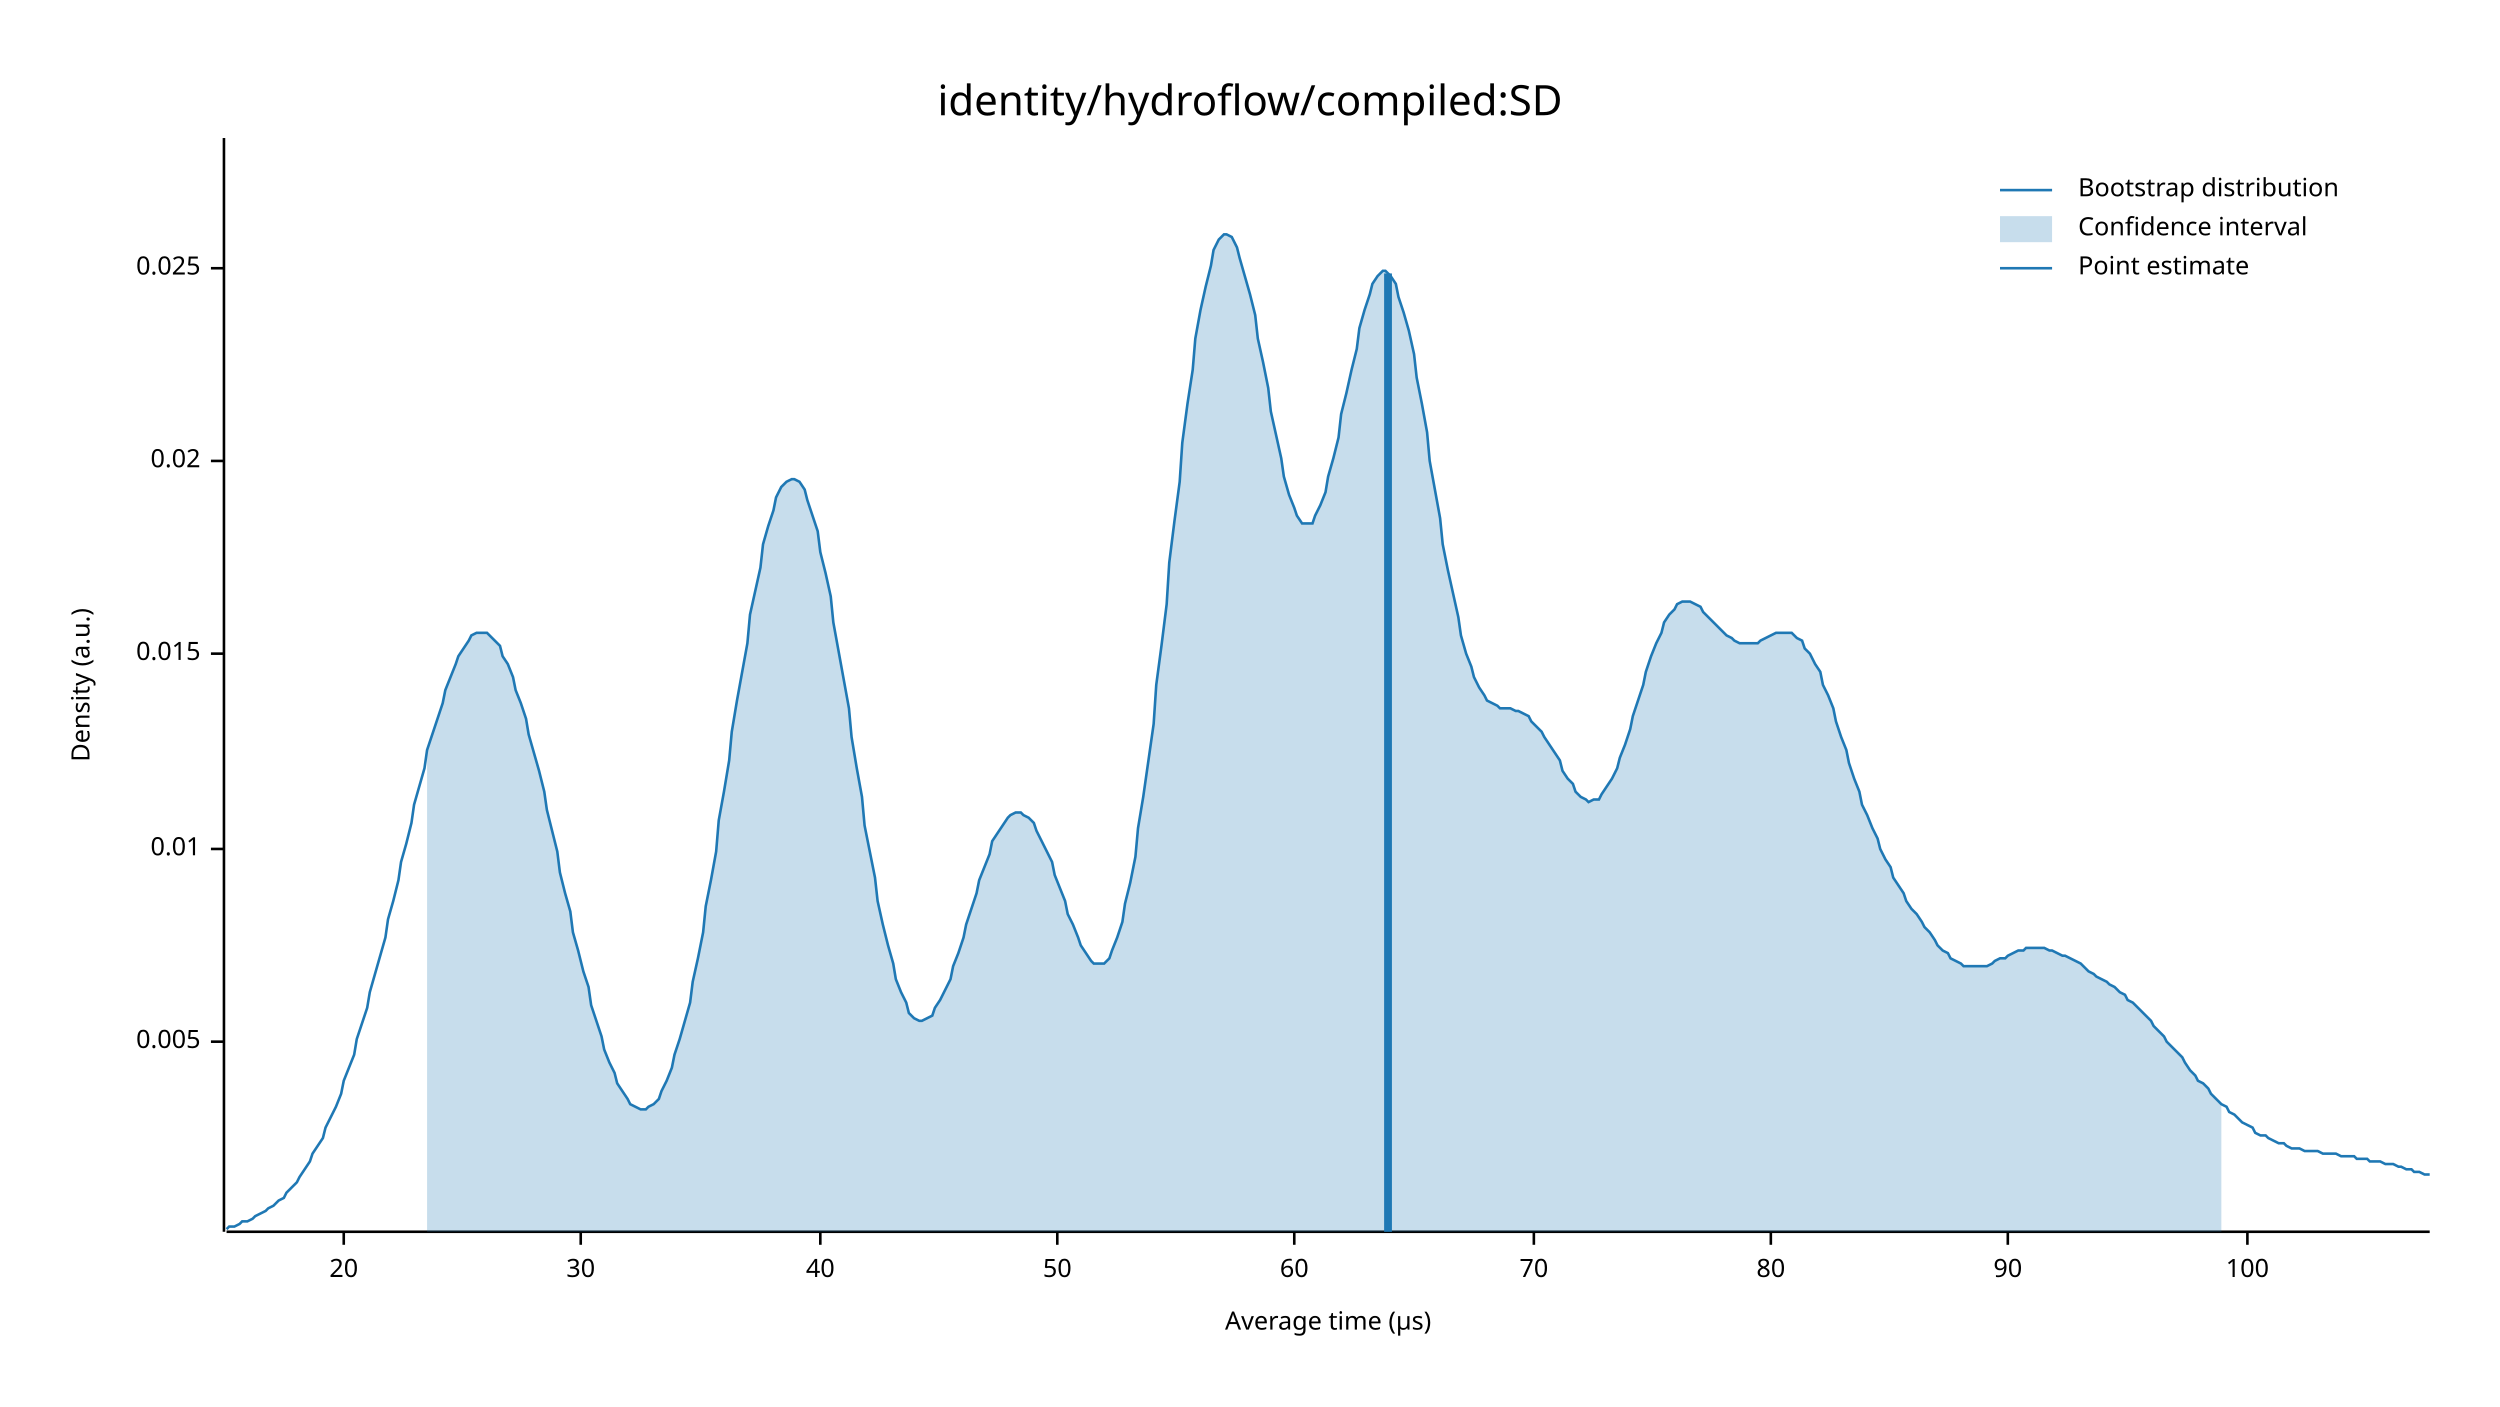
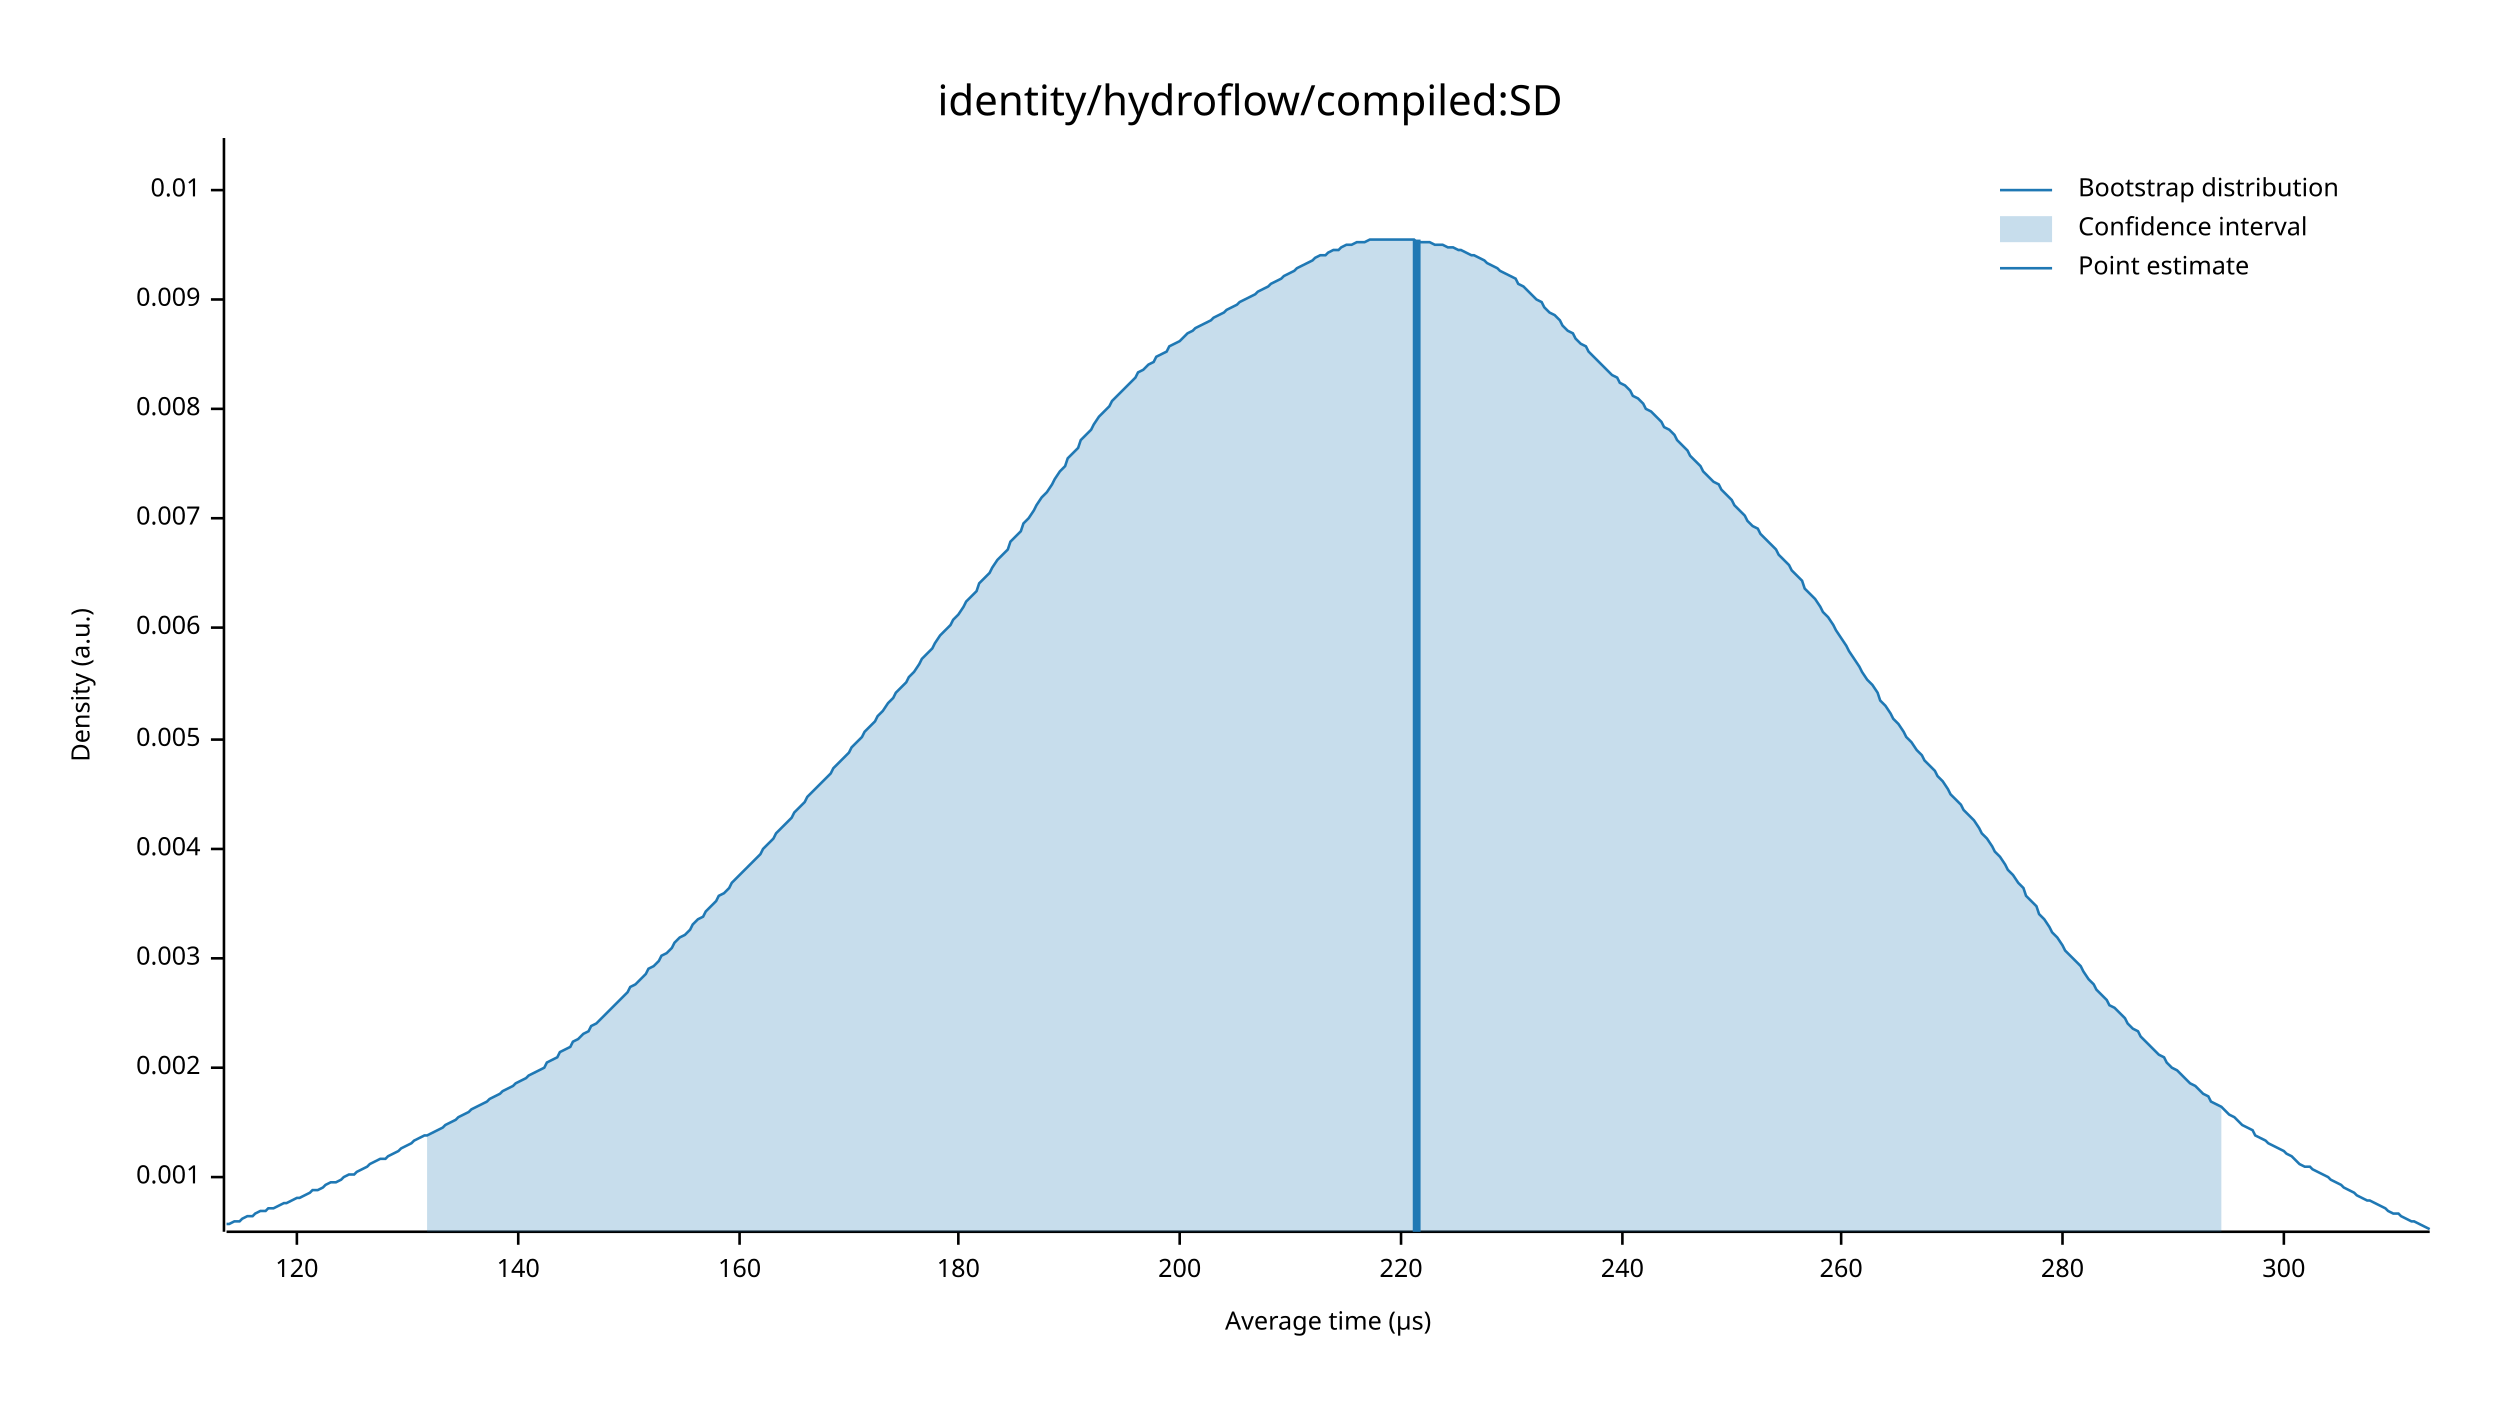
<svg xmlns="http://www.w3.org/2000/svg" width="960" height="540" viewBox="0 0 960 540">
  <text x="480" y="32" dy="0.76em" text-anchor="middle" font-family="sans-serif" font-size="16.129" opacity="1" fill="#000000">
identity/hydroflow/compiled:SD
</text>
  <text x="27" y="263" dy="0.76em" text-anchor="middle" font-family="sans-serif" font-size="9.677" opacity="1" fill="#000000" transform="rotate(270, 27, 263)">
Density (a.u.)
</text>
  <text x="510" y="513" dy="-0.5ex" text-anchor="middle" font-family="sans-serif" font-size="9.677" opacity="1" fill="#000000">
Average time (µs)
</text>
  <polyline fill="none" opacity="1" stroke="#000000" stroke-width="1" points="86,53 86,473 " />
-   <text x="77" y="400" dy="0.5ex" text-anchor="end" font-family="sans-serif" font-size="9.677" opacity="1" fill="#000000">
+   <text x="77" y="452" dy="0.5ex" text-anchor="end" font-family="sans-serif" font-size="9.677" opacity="1" fill="#000000">
+ 0.001
+ </text>
+   <polyline fill="none" opacity="1" stroke="#000000" stroke-width="1" points="81,452 86,452 " />
+   <text x="77" y="410" dy="0.5ex" text-anchor="end" font-family="sans-serif" font-size="9.677" opacity="1" fill="#000000">
+ 0.002
+ </text>
+   <polyline fill="none" opacity="1" stroke="#000000" stroke-width="1" points="81,410 86,410 " />
+   <text x="77" y="368" dy="0.5ex" text-anchor="end" font-family="sans-serif" font-size="9.677" opacity="1" fill="#000000">
+ 0.003
+ </text>
+   <polyline fill="none" opacity="1" stroke="#000000" stroke-width="1" points="81,368 86,368 " />
+   <text x="77" y="326" dy="0.5ex" text-anchor="end" font-family="sans-serif" font-size="9.677" opacity="1" fill="#000000">
+ 0.004
+ </text>
+   <polyline fill="none" opacity="1" stroke="#000000" stroke-width="1" points="81,326 86,326 " />
+   <text x="77" y="284" dy="0.5ex" text-anchor="end" font-family="sans-serif" font-size="9.677" opacity="1" fill="#000000">
0.005
</text>
-   <polyline fill="none" opacity="1" stroke="#000000" stroke-width="1" points="81,400 86,400 " />
-   <text x="77" y="326" dy="0.5ex" text-anchor="end" font-family="sans-serif" font-size="9.677" opacity="1" fill="#000000">
+   <polyline fill="none" opacity="1" stroke="#000000" stroke-width="1" points="81,284 86,284 " />
+   <text x="77" y="241" dy="0.5ex" text-anchor="end" font-family="sans-serif" font-size="9.677" opacity="1" fill="#000000">
+ 0.006
+ </text>
+   <polyline fill="none" opacity="1" stroke="#000000" stroke-width="1" points="81,241 86,241 " />
+   <text x="77" y="199" dy="0.5ex" text-anchor="end" font-family="sans-serif" font-size="9.677" opacity="1" fill="#000000">
+ 0.007
+ </text>
+   <polyline fill="none" opacity="1" stroke="#000000" stroke-width="1" points="81,199 86,199 " />
+   <text x="77" y="157" dy="0.5ex" text-anchor="end" font-family="sans-serif" font-size="9.677" opacity="1" fill="#000000">
+ 0.008
+ </text>
+   <polyline fill="none" opacity="1" stroke="#000000" stroke-width="1" points="81,157 86,157 " />
+   <text x="77" y="115" dy="0.5ex" text-anchor="end" font-family="sans-serif" font-size="9.677" opacity="1" fill="#000000">
+ 0.009
+ </text>
+   <polyline fill="none" opacity="1" stroke="#000000" stroke-width="1" points="81,115 86,115 " />
+   <text x="77" y="73" dy="0.5ex" text-anchor="end" font-family="sans-serif" font-size="9.677" opacity="1" fill="#000000">
0.01
</text>
-   <polyline fill="none" opacity="1" stroke="#000000" stroke-width="1" points="81,326 86,326 " />
-   <text x="77" y="251" dy="0.5ex" text-anchor="end" font-family="sans-serif" font-size="9.677" opacity="1" fill="#000000">
- 0.015
+   <polyline fill="none" opacity="1" stroke="#000000" stroke-width="1" points="81,73 86,73 " />
+   <polyline fill="none" opacity="1" stroke="#000000" stroke-width="1" points="87,473 933,473 " />
+   <text x="114" y="483" dy="0.76em" text-anchor="middle" font-family="sans-serif" font-size="9.677" opacity="1" fill="#000000">
+ 120
</text>
-   <polyline fill="none" opacity="1" stroke="#000000" stroke-width="1" points="81,251 86,251 " />
-   <text x="77" y="177" dy="0.5ex" text-anchor="end" font-family="sans-serif" font-size="9.677" opacity="1" fill="#000000">
- 0.02
+   <polyline fill="none" opacity="1" stroke="#000000" stroke-width="1" points="114,473 114,478 " />
+   <text x="199" y="483" dy="0.76em" text-anchor="middle" font-family="sans-serif" font-size="9.677" opacity="1" fill="#000000">
+ 140
</text>
-   <polyline fill="none" opacity="1" stroke="#000000" stroke-width="1" points="81,177 86,177 " />
-   <text x="77" y="103" dy="0.5ex" text-anchor="end" font-family="sans-serif" font-size="9.677" opacity="1" fill="#000000">
- 0.025
+   <polyline fill="none" opacity="1" stroke="#000000" stroke-width="1" points="199,473 199,478 " />
+   <text x="284" y="483" dy="0.76em" text-anchor="middle" font-family="sans-serif" font-size="9.677" opacity="1" fill="#000000">
+ 160
</text>
-   <polyline fill="none" opacity="1" stroke="#000000" stroke-width="1" points="81,103 86,103 " />
-   <polyline fill="none" opacity="1" stroke="#000000" stroke-width="1" points="87,473 933,473 " />
-   <text x="132" y="483" dy="0.76em" text-anchor="middle" font-family="sans-serif" font-size="9.677" opacity="1" fill="#000000">
- 20
+   <polyline fill="none" opacity="1" stroke="#000000" stroke-width="1" points="284,473 284,478 " />
+   <text x="368" y="483" dy="0.76em" text-anchor="middle" font-family="sans-serif" font-size="9.677" opacity="1" fill="#000000">
+ 180
</text>
-   <polyline fill="none" opacity="1" stroke="#000000" stroke-width="1" points="132,473 132,478 " />
-   <text x="223" y="483" dy="0.76em" text-anchor="middle" font-family="sans-serif" font-size="9.677" opacity="1" fill="#000000">
- 30
+   <polyline fill="none" opacity="1" stroke="#000000" stroke-width="1" points="368,473 368,478 " />
+   <text x="453" y="483" dy="0.76em" text-anchor="middle" font-family="sans-serif" font-size="9.677" opacity="1" fill="#000000">
+ 200
</text>
-   <polyline fill="none" opacity="1" stroke="#000000" stroke-width="1" points="223,473 223,478 " />
-   <text x="315" y="483" dy="0.76em" text-anchor="middle" font-family="sans-serif" font-size="9.677" opacity="1" fill="#000000">
- 40
+   <polyline fill="none" opacity="1" stroke="#000000" stroke-width="1" points="453,473 453,478 " />
+   <text x="538" y="483" dy="0.76em" text-anchor="middle" font-family="sans-serif" font-size="9.677" opacity="1" fill="#000000">
+ 220
</text>
-   <polyline fill="none" opacity="1" stroke="#000000" stroke-width="1" points="315,473 315,478 " />
-   <text x="406" y="483" dy="0.76em" text-anchor="middle" font-family="sans-serif" font-size="9.677" opacity="1" fill="#000000">
- 50
+   <polyline fill="none" opacity="1" stroke="#000000" stroke-width="1" points="538,473 538,478 " />
+   <text x="623" y="483" dy="0.76em" text-anchor="middle" font-family="sans-serif" font-size="9.677" opacity="1" fill="#000000">
+ 240
</text>
-   <polyline fill="none" opacity="1" stroke="#000000" stroke-width="1" points="406,473 406,478 " />
-   <text x="497" y="483" dy="0.76em" text-anchor="middle" font-family="sans-serif" font-size="9.677" opacity="1" fill="#000000">
- 60
+   <polyline fill="none" opacity="1" stroke="#000000" stroke-width="1" points="623,473 623,478 " />
+   <text x="707" y="483" dy="0.76em" text-anchor="middle" font-family="sans-serif" font-size="9.677" opacity="1" fill="#000000">
+ 260
</text>
-   <polyline fill="none" opacity="1" stroke="#000000" stroke-width="1" points="497,473 497,478 " />
-   <text x="589" y="483" dy="0.76em" text-anchor="middle" font-family="sans-serif" font-size="9.677" opacity="1" fill="#000000">
- 70
+   <polyline fill="none" opacity="1" stroke="#000000" stroke-width="1" points="707,473 707,478 " />
+   <text x="792" y="483" dy="0.76em" text-anchor="middle" font-family="sans-serif" font-size="9.677" opacity="1" fill="#000000">
+ 280
</text>
-   <polyline fill="none" opacity="1" stroke="#000000" stroke-width="1" points="589,473 589,478 " />
-   <text x="680" y="483" dy="0.76em" text-anchor="middle" font-family="sans-serif" font-size="9.677" opacity="1" fill="#000000">
- 80
+   <polyline fill="none" opacity="1" stroke="#000000" stroke-width="1" points="792,473 792,478 " />
+   <text x="877" y="483" dy="0.76em" text-anchor="middle" font-family="sans-serif" font-size="9.677" opacity="1" fill="#000000">
+ 300
</text>
-   <polyline fill="none" opacity="1" stroke="#000000" stroke-width="1" points="680,473 680,478 " />
-   <text x="771" y="483" dy="0.76em" text-anchor="middle" font-family="sans-serif" font-size="9.677" opacity="1" fill="#000000">
- 90
- </text>
-   <polyline fill="none" opacity="1" stroke="#000000" stroke-width="1" points="771,473 771,478 " />
-   <text x="863" y="483" dy="0.76em" text-anchor="middle" font-family="sans-serif" font-size="9.677" opacity="1" fill="#000000">
- 100
- </text>
-   <polyline fill="none" opacity="1" stroke="#000000" stroke-width="1" points="863,473 863,478 " />
-   <polyline fill="none" opacity="1" stroke="#1F78B4" stroke-width="1" points="87,472 88,471 90,471 92,470 93,469 95,469 97,468 98,467 100,466 102,465 103,464 105,463 107,461 109,460 110,458 112,456 114,454 115,452 117,449 119,446 120,443 122,440 124,437 125,433 127,429 129,425 131,420 132,415 134,410 136,405 137,399 139,393 141,387 142,381 144,374 146,367 148,360 149,353 151,346 153,338 154,331 156,324 158,316 159,309 161,302 163,295 164,288 166,282 168,276 170,270 171,265 173,260 175,255 176,252 178,249 180,246 181,244 183,243 185,243 187,243 188,244 190,246 192,248 193,252 195,255 197,260 198,265 200,270 202,276 203,282 205,289 207,296 209,304 210,311 212,319 214,327 215,335 217,343 219,350 220,358 222,365 224,373 226,379 227,386 229,392 231,398 232,403 234,408 236,412 237,416 239,419 241,422 242,424 244,425 246,426 248,426 249,425 251,424 253,422 254,419 256,415 258,410 259,405 261,399 263,392 265,385 266,377 268,368 270,358 271,348 273,338 275,327 276,315 278,304 280,292 281,281 283,269 285,258 287,247 288,236 290,227 292,218 293,209 295,202 297,196 298,191 300,187 302,185 304,184 305,184 307,185 309,188 310,192 312,198 314,204 315,212 317,220 319,229 320,239 322,250 324,261 326,272 327,283 329,295 331,306 332,317 334,327 336,337 337,346 339,355 341,363 343,370 344,376 346,381 348,385 349,389 351,391 353,392 354,392 356,391 358,390 359,387 361,384 363,380 365,376 366,371 368,366 370,360 371,355 373,349 375,343 376,338 378,333 380,328 381,323 383,320 385,317 387,314 388,313 390,312 392,312 393,313 395,314 397,316 398,319 400,323 402,327 404,331 405,336 407,341 409,346 410,351 412,355 414,360 415,363 417,366 419,369 420,370 422,370 424,370 426,368 427,365 429,360 431,354 432,347 434,339 436,329 437,318 439,306 441,292 443,278 444,263 446,248 448,232 449,216 451,200 453,185 454,170 456,155 458,142 459,130 461,119 463,110 465,102 466,96 468,92 470,90 471,90 473,91 475,95 476,99 478,106 480,113 482,121 483,130 485,139 487,149 488,158 490,167 492,176 493,183 495,190 497,195 498,198 500,201 502,201 504,201 505,198 507,194 509,189 510,183 512,176 514,168 515,159 517,151 519,142 521,134 522,126 524,119 526,113 527,109 529,106 531,104 532,104 534,106 536,109 537,114 539,120 541,127 543,136 544,145 546,155 548,166 549,177 551,188 553,199 554,209 556,219 558,228 560,237 561,244 563,251 565,256 566,260 568,264 570,267 571,269 573,270 575,271 576,272 578,272 580,272 582,273 583,273 585,274 587,275 588,277 590,279 592,281 593,283 595,286 597,289 599,292 600,296 602,299 604,301 605,304 607,306 609,307 610,308 612,307 614,307 615,305 617,302 619,299 621,295 622,291 624,286 626,280 627,275 629,269 631,263 632,258 634,252 636,247 638,243 639,239 641,236 643,234 644,232 646,231 648,231 649,231 651,232 653,233 654,235 656,237 658,239 660,241 661,242 663,244 665,245 666,246 668,247 670,247 671,247 673,247 675,247 676,246 678,245 680,244 682,243 683,243 685,243 687,243 688,243 690,245 692,246 693,249 695,251 697,255 699,258 700,263 702,267 704,272 705,277 707,283 709,288 710,293 712,299 714,304 715,309 717,313 719,318 721,322 722,326 724,330 726,333 727,337 729,340 731,343 732,346 734,349 736,351 738,354 739,356 741,358 743,361 744,363 746,365 748,366 749,368 751,369 753,370 754,371 756,371 758,371 760,371 761,371 763,371 765,370 766,369 768,368 770,368 771,367 773,366 775,365 777,365 778,364 780,364 782,364 783,364 785,364 787,365 788,365 790,366 792,367 793,367 795,368 797,369 799,370 800,371 802,373 804,374 805,375 807,376 809,377 810,378 812,379 814,381 816,382 817,384 819,385 821,387 822,388 824,390 826,392 827,394 829,396 831,398 832,400 834,402 836,404 838,406 839,408 841,411 843,413 844,415 846,416 848,418 849,420 851,422 853,424 855,425 856,427 858,428 860,430 861,431 863,432 865,433 866,435 868,436 870,436 871,437 873,438 875,439 877,439 878,440 880,441 882,441 883,441 885,442 887,442 888,442 890,442 892,443 894,443 895,443 897,443 899,444 900,444 902,444 904,444 905,445 907,445 909,445 910,446 912,446 914,446 916,447 917,447 919,447 921,448 922,448 924,449 926,449 927,450 929,450 931,451 933,451 " />
-   <polygon opacity="0.25" fill="#1F78B4" points="164,288 166,282 168,276 170,270 171,265 173,260 175,255 176,252 178,249 180,246 181,244 183,243 185,243 187,243 188,244 190,246 192,248 193,252 195,255 197,260 198,265 200,270 202,276 203,282 205,289 207,296 209,304 210,311 212,319 214,327 215,335 217,343 219,350 220,358 222,365 224,373 226,379 227,386 229,392 231,398 232,403 234,408 236,412 237,416 239,419 241,422 242,424 244,425 246,426 248,426 249,425 251,424 253,422 254,419 256,415 258,410 259,405 261,399 263,392 265,385 266,377 268,368 270,358 271,348 273,338 275,327 276,315 278,304 280,292 281,281 283,269 285,258 287,247 288,236 290,227 292,218 293,209 295,202 297,196 298,191 300,187 302,185 304,184 305,184 307,185 309,188 310,192 312,198 314,204 315,212 317,220 319,229 320,239 322,250 324,261 326,272 327,283 329,295 331,306 332,317 334,327 336,337 337,346 339,355 341,363 343,370 344,376 346,381 348,385 349,389 351,391 353,392 354,392 356,391 358,390 359,387 361,384 363,380 365,376 366,371 368,366 370,360 371,355 373,349 375,343 376,338 378,333 380,328 381,323 383,320 385,317 387,314 388,313 390,312 392,312 393,313 395,314 397,316 398,319 400,323 402,327 404,331 405,336 407,341 409,346 410,351 412,355 414,360 415,363 417,366 419,369 420,370 422,370 424,370 426,368 427,365 429,360 431,354 432,347 434,339 436,329 437,318 439,306 441,292 443,278 444,263 446,248 448,232 449,216 451,200 453,185 454,170 456,155 458,142 459,130 461,119 463,110 465,102 466,96 468,92 470,90 471,90 473,91 475,95 476,99 478,106 480,113 482,121 483,130 485,139 487,149 488,158 490,167 492,176 493,183 495,190 497,195 498,198 500,201 502,201 504,201 505,198 507,194 509,189 510,183 512,176 514,168 515,159 517,151 519,142 521,134 522,126 524,119 526,113 527,109 529,106 531,104 532,104 534,106 536,109 537,114 539,120 541,127 543,136 544,145 546,155 548,166 549,177 551,188 553,199 554,209 556,219 558,228 560,237 561,244 563,251 565,256 566,260 568,264 570,267 571,269 573,270 575,271 576,272 578,272 580,272 582,273 583,273 585,274 587,275 588,277 590,279 592,281 593,283 595,286 597,289 599,292 600,296 602,299 604,301 605,304 607,306 609,307 610,308 612,307 614,307 615,305 617,302 619,299 621,295 622,291 624,286 626,280 627,275 629,269 631,263 632,258 634,252 636,247 638,243 639,239 641,236 643,234 644,232 646,231 648,231 649,231 651,232 653,233 654,235 656,237 658,239 660,241 661,242 663,244 665,245 666,246 668,247 670,247 671,247 673,247 675,247 676,246 678,245 680,244 682,243 683,243 685,243 687,243 688,243 690,245 692,246 693,249 695,251 697,255 699,258 700,263 702,267 704,272 705,277 707,283 709,288 710,293 712,299 714,304 715,309 717,313 719,318 721,322 722,326 724,330 726,333 727,337 729,340 731,343 732,346 734,349 736,351 738,354 739,356 741,358 743,361 744,363 746,365 748,366 749,368 751,369 753,370 754,371 756,371 758,371 760,371 761,371 763,371 765,370 766,369 768,368 770,368 771,367 773,366 775,365 777,365 778,364 780,364 782,364 783,364 785,364 787,365 788,365 790,366 792,367 793,367 795,368 797,369 799,370 800,371 802,373 804,374 805,375 807,376 809,377 810,378 812,379 814,381 816,382 817,384 819,385 821,387 822,388 824,390 826,392 827,394 829,396 831,398 832,400 834,402 836,404 838,406 839,408 841,411 843,413 844,415 846,416 848,418 849,420 851,422 853,424 853,473 164,473 " />
-   <polyline fill="none" opacity="1" stroke="#1F78B4" stroke-width="3" points="533,473 533,105 " />
+   <polyline fill="none" opacity="1" stroke="#000000" stroke-width="1" points="877,473 877,478 " />
+   <polyline fill="none" opacity="1" stroke="#1F78B4" stroke-width="1" points="87,470 88,470 90,469 92,469 93,468 95,467 97,467 98,466 100,465 102,465 103,464 105,464 107,463 109,462 110,462 112,461 114,460 115,460 117,459 119,458 120,457 122,457 124,456 125,455 127,454 129,454 131,453 132,452 134,451 136,451 137,450 139,449 141,448 142,447 144,446 146,445 148,445 149,444 151,443 153,442 154,441 156,440 158,439 159,438 161,437 163,436 164,436 166,435 168,434 170,433 171,432 173,431 175,430 176,429 178,428 180,427 181,426 183,425 185,424 187,423 188,422 190,421 192,420 193,419 195,418 197,417 198,416 200,415 202,414 203,413 205,412 207,411 209,410 210,408 212,407 214,406 215,404 217,403 219,402 220,400 222,399 224,397 226,396 227,394 229,393 231,391 232,390 234,388 236,386 237,385 239,383 241,381 242,379 244,378 246,376 248,374 249,372 251,371 253,369 254,367 256,366 258,364 259,362 261,360 263,359 265,357 266,355 268,353 270,352 271,350 273,348 275,346 276,344 278,343 280,341 281,339 283,337 285,335 287,333 288,332 290,330 292,328 293,326 295,324 297,322 298,320 300,318 302,316 304,314 305,312 307,310 309,308 310,306 312,304 314,302 315,301 317,299 319,297 320,295 322,293 324,291 326,289 327,287 329,285 331,283 332,281 334,279 336,277 337,275 339,273 341,270 343,268 344,266 346,264 348,262 349,260 351,258 353,255 354,253 356,251 358,249 359,247 361,244 363,242 365,240 366,238 368,236 370,233 371,231 373,229 375,227 376,224 378,222 380,220 381,218 383,215 385,213 387,211 388,208 390,206 392,204 393,201 395,199 397,196 398,194 400,191 402,189 404,186 405,184 407,181 409,179 410,176 412,174 414,172 415,169 417,167 419,165 420,163 422,160 424,158 426,156 427,154 429,152 431,150 432,149 434,147 436,145 437,143 439,142 441,140 443,139 444,137 446,136 448,135 449,133 451,132 453,131 454,130 456,128 458,127 459,126 461,125 463,124 465,123 466,122 468,121 470,120 471,119 473,118 475,117 476,116 478,115 480,114 482,113 483,112 485,111 487,110 488,109 490,108 492,107 493,106 495,105 497,104 498,103 500,102 502,101 504,100 505,99 507,98 509,98 510,97 512,96 514,96 515,95 517,94 519,94 521,93 522,93 524,93 526,92 527,92 529,92 531,92 532,92 534,92 536,92 537,92 539,92 541,92 543,92 544,93 546,93 548,93 549,93 551,94 553,94 554,94 556,95 558,95 560,96 561,96 563,97 565,98 566,98 568,99 570,100 571,101 573,102 575,103 576,104 578,105 580,106 582,107 583,109 585,110 587,112 588,113 590,115 592,116 593,118 595,120 597,121 599,123 600,125 602,127 604,128 605,130 607,132 609,133 610,135 612,137 614,139 615,140 617,142 619,144 621,145 622,147 624,148 626,150 627,152 629,153 631,155 632,157 634,158 636,160 638,162 639,164 641,165 643,167 644,169 646,171 648,173 649,175 651,177 653,179 654,181 656,183 658,185 660,186 661,188 663,190 665,192 666,194 668,196 670,198 671,200 673,202 675,203 676,205 678,207 680,209 682,211 683,213 685,215 687,217 688,219 690,221 692,223 693,226 695,228 697,230 699,233 700,235 702,237 704,240 705,242 707,245 709,248 710,250 712,253 714,256 715,258 717,261 719,263 721,266 722,269 724,271 726,274 727,276 729,278 731,281 732,283 734,285 736,288 738,290 739,292 741,294 743,296 744,298 746,300 748,303 749,305 751,307 753,309 754,311 756,313 758,315 760,318 761,320 763,322 765,325 766,327 768,329 770,332 771,334 773,336 775,339 777,341 778,344 780,346 782,348 783,351 785,353 787,356 788,358 790,360 792,363 793,365 795,367 797,369 799,371 800,373 802,376 804,378 805,380 807,382 809,384 810,386 812,387 814,389 816,391 817,393 819,395 821,396 822,398 824,400 826,402 827,403 829,405 831,406 832,408 834,410 836,411 838,413 839,414 841,416 843,417 844,418 846,420 848,421 849,423 851,424 853,425 855,427 856,428 858,429 860,431 861,432 863,433 865,434 866,436 868,437 870,438 871,439 873,440 875,441 877,442 878,443 880,444 882,446 883,447 885,448 887,448 888,449 890,450 892,451 894,452 895,453 897,454 899,455 900,456 902,457 904,458 905,459 907,460 909,461 910,461 912,462 914,463 916,464 917,465 919,466 921,466 922,467 924,468 926,469 927,469 929,470 931,471 933,472 " />
+   <polygon opacity="0.25" fill="#1F78B4" points="164,436 166,435 168,434 170,433 171,432 173,431 175,430 176,429 178,428 180,427 181,426 183,425 185,424 187,423 188,422 190,421 192,420 193,419 195,418 197,417 198,416 200,415 202,414 203,413 205,412 207,411 209,410 210,408 212,407 214,406 215,404 217,403 219,402 220,400 222,399 224,397 226,396 227,394 229,393 231,391 232,390 234,388 236,386 237,385 239,383 241,381 242,379 244,378 246,376 248,374 249,372 251,371 253,369 254,367 256,366 258,364 259,362 261,360 263,359 265,357 266,355 268,353 270,352 271,350 273,348 275,346 276,344 278,343 280,341 281,339 283,337 285,335 287,333 288,332 290,330 292,328 293,326 295,324 297,322 298,320 300,318 302,316 304,314 305,312 307,310 309,308 310,306 312,304 314,302 315,301 317,299 319,297 320,295 322,293 324,291 326,289 327,287 329,285 331,283 332,281 334,279 336,277 337,275 339,273 341,270 343,268 344,266 346,264 348,262 349,260 351,258 353,255 354,253 356,251 358,249 359,247 361,244 363,242 365,240 366,238 368,236 370,233 371,231 373,229 375,227 376,224 378,222 380,220 381,218 383,215 385,213 387,211 388,208 390,206 392,204 393,201 395,199 397,196 398,194 400,191 402,189 404,186 405,184 407,181 409,179 410,176 412,174 414,172 415,169 417,167 419,165 420,163 422,160 424,158 426,156 427,154 429,152 431,150 432,149 434,147 436,145 437,143 439,142 441,140 443,139 444,137 446,136 448,135 449,133 451,132 453,131 454,130 456,128 458,127 459,126 461,125 463,124 465,123 466,122 468,121 470,120 471,119 473,118 475,117 476,116 478,115 480,114 482,113 483,112 485,111 487,110 488,109 490,108 492,107 493,106 495,105 497,104 498,103 500,102 502,101 504,100 505,99 507,98 509,98 510,97 512,96 514,96 515,95 517,94 519,94 521,93 522,93 524,93 526,92 527,92 529,92 531,92 532,92 534,92 536,92 537,92 539,92 541,92 543,92 544,93 546,93 548,93 549,93 551,94 553,94 554,94 556,95 558,95 560,96 561,96 563,97 565,98 566,98 568,99 570,100 571,101 573,102 575,103 576,104 578,105 580,106 582,107 583,109 585,110 587,112 588,113 590,115 592,116 593,118 595,120 597,121 599,123 600,125 602,127 604,128 605,130 607,132 609,133 610,135 612,137 614,139 615,140 617,142 619,144 621,145 622,147 624,148 626,150 627,152 629,153 631,155 632,157 634,158 636,160 638,162 639,164 641,165 643,167 644,169 646,171 648,173 649,175 651,177 653,179 654,181 656,183 658,185 660,186 661,188 663,190 665,192 666,194 668,196 670,198 671,200 673,202 675,203 676,205 678,207 680,209 682,211 683,213 685,215 687,217 688,219 690,221 692,223 693,226 695,228 697,230 699,233 700,235 702,237 704,240 705,242 707,245 709,248 710,250 712,253 714,256 715,258 717,261 719,263 721,266 722,269 724,271 726,274 727,276 729,278 731,281 732,283 734,285 736,288 738,290 739,292 741,294 743,296 744,298 746,300 748,303 749,305 751,307 753,309 754,311 756,313 758,315 760,318 761,320 763,322 765,325 766,327 768,329 770,332 771,334 773,336 775,339 777,341 778,344 780,346 782,348 783,351 785,353 787,356 788,358 790,360 792,363 793,365 795,367 797,369 799,371 800,373 802,376 804,378 805,380 807,382 809,384 810,386 812,387 814,389 816,391 817,393 819,395 821,396 822,398 824,400 826,402 827,403 829,405 831,406 832,408 834,410 836,411 838,413 839,414 841,416 843,417 844,418 846,420 848,421 849,423 851,424 853,425 853,473 164,473 " />
+   <polyline fill="none" opacity="1" stroke="#1F78B4" stroke-width="3" points="544,473 544,92 " />
  <text x="798" y="68" dy="0.76em" text-anchor="start" font-family="sans-serif" font-size="9.677" opacity="1" fill="#000000">
Bootstrap distribution
</text>
  <text x="798" y="83" dy="0.76em" text-anchor="start" font-family="sans-serif" font-size="9.677" opacity="1" fill="#000000">
Confidence interval
</text>
  <text x="798" y="98" dy="0.76em" text-anchor="start" font-family="sans-serif" font-size="9.677" opacity="1" fill="#000000">
Point estimate
</text>
  <polyline fill="none" opacity="1" stroke="#1F78B4" stroke-width="1" points="768,73 788,73 " />
  <rect x="768" y="83" width="20" height="10" opacity="0.25" fill="#1F78B4" stroke="none" />
  <polyline fill="none" opacity="1" stroke="#1F78B4" stroke-width="1" points="768,103 788,103 " />
</svg>
